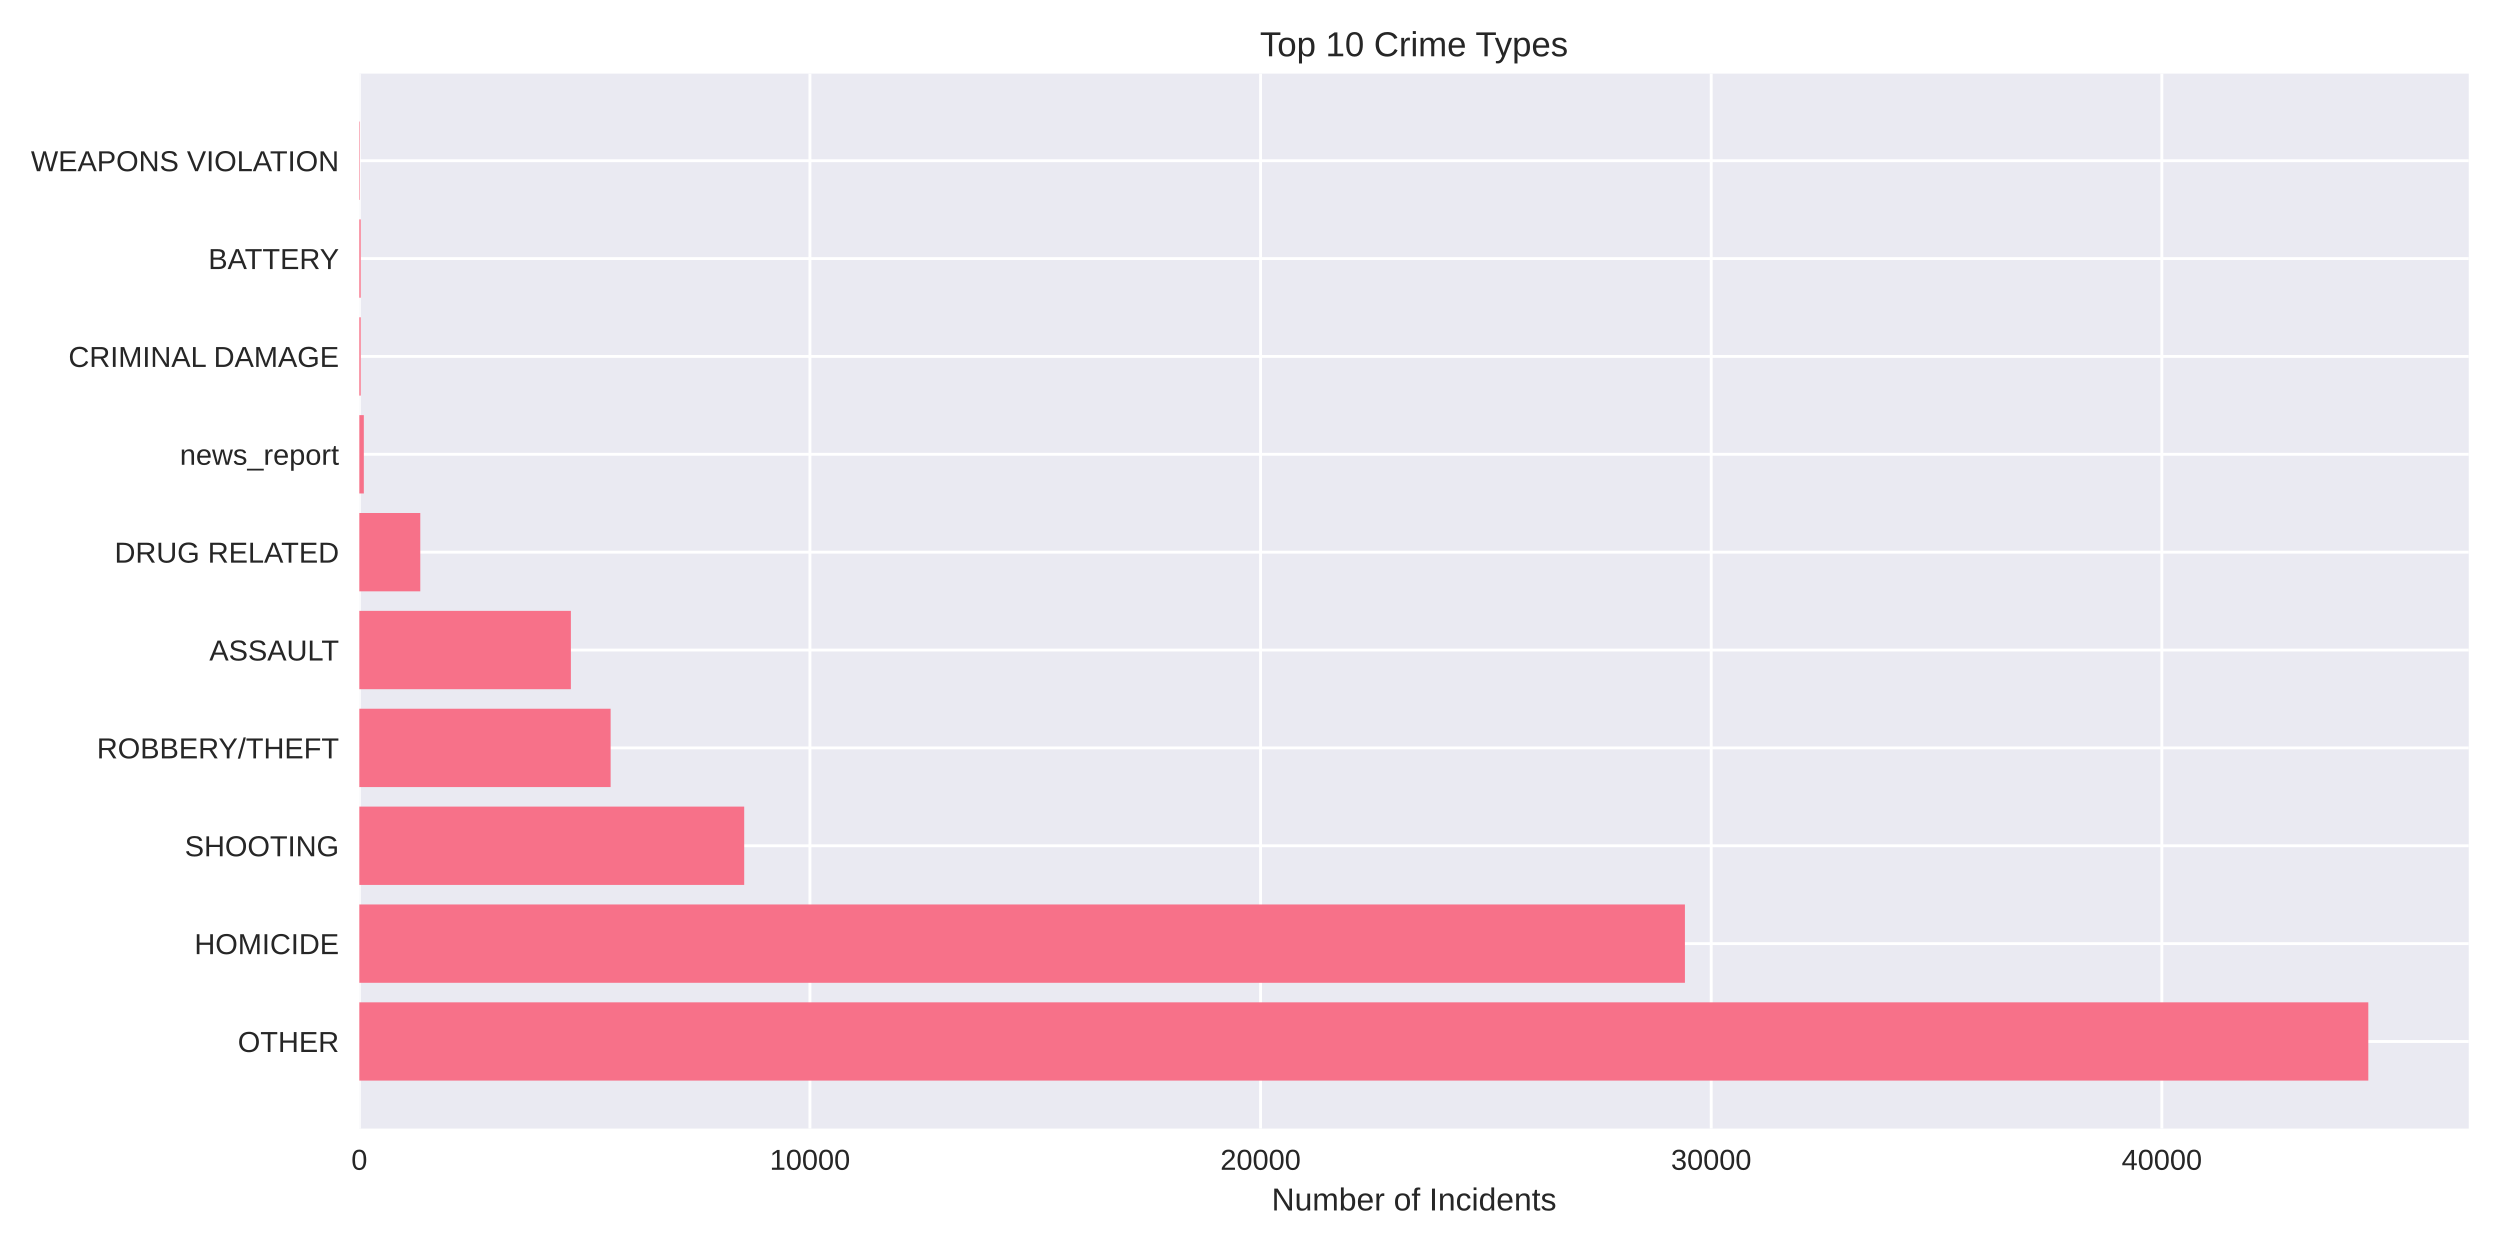
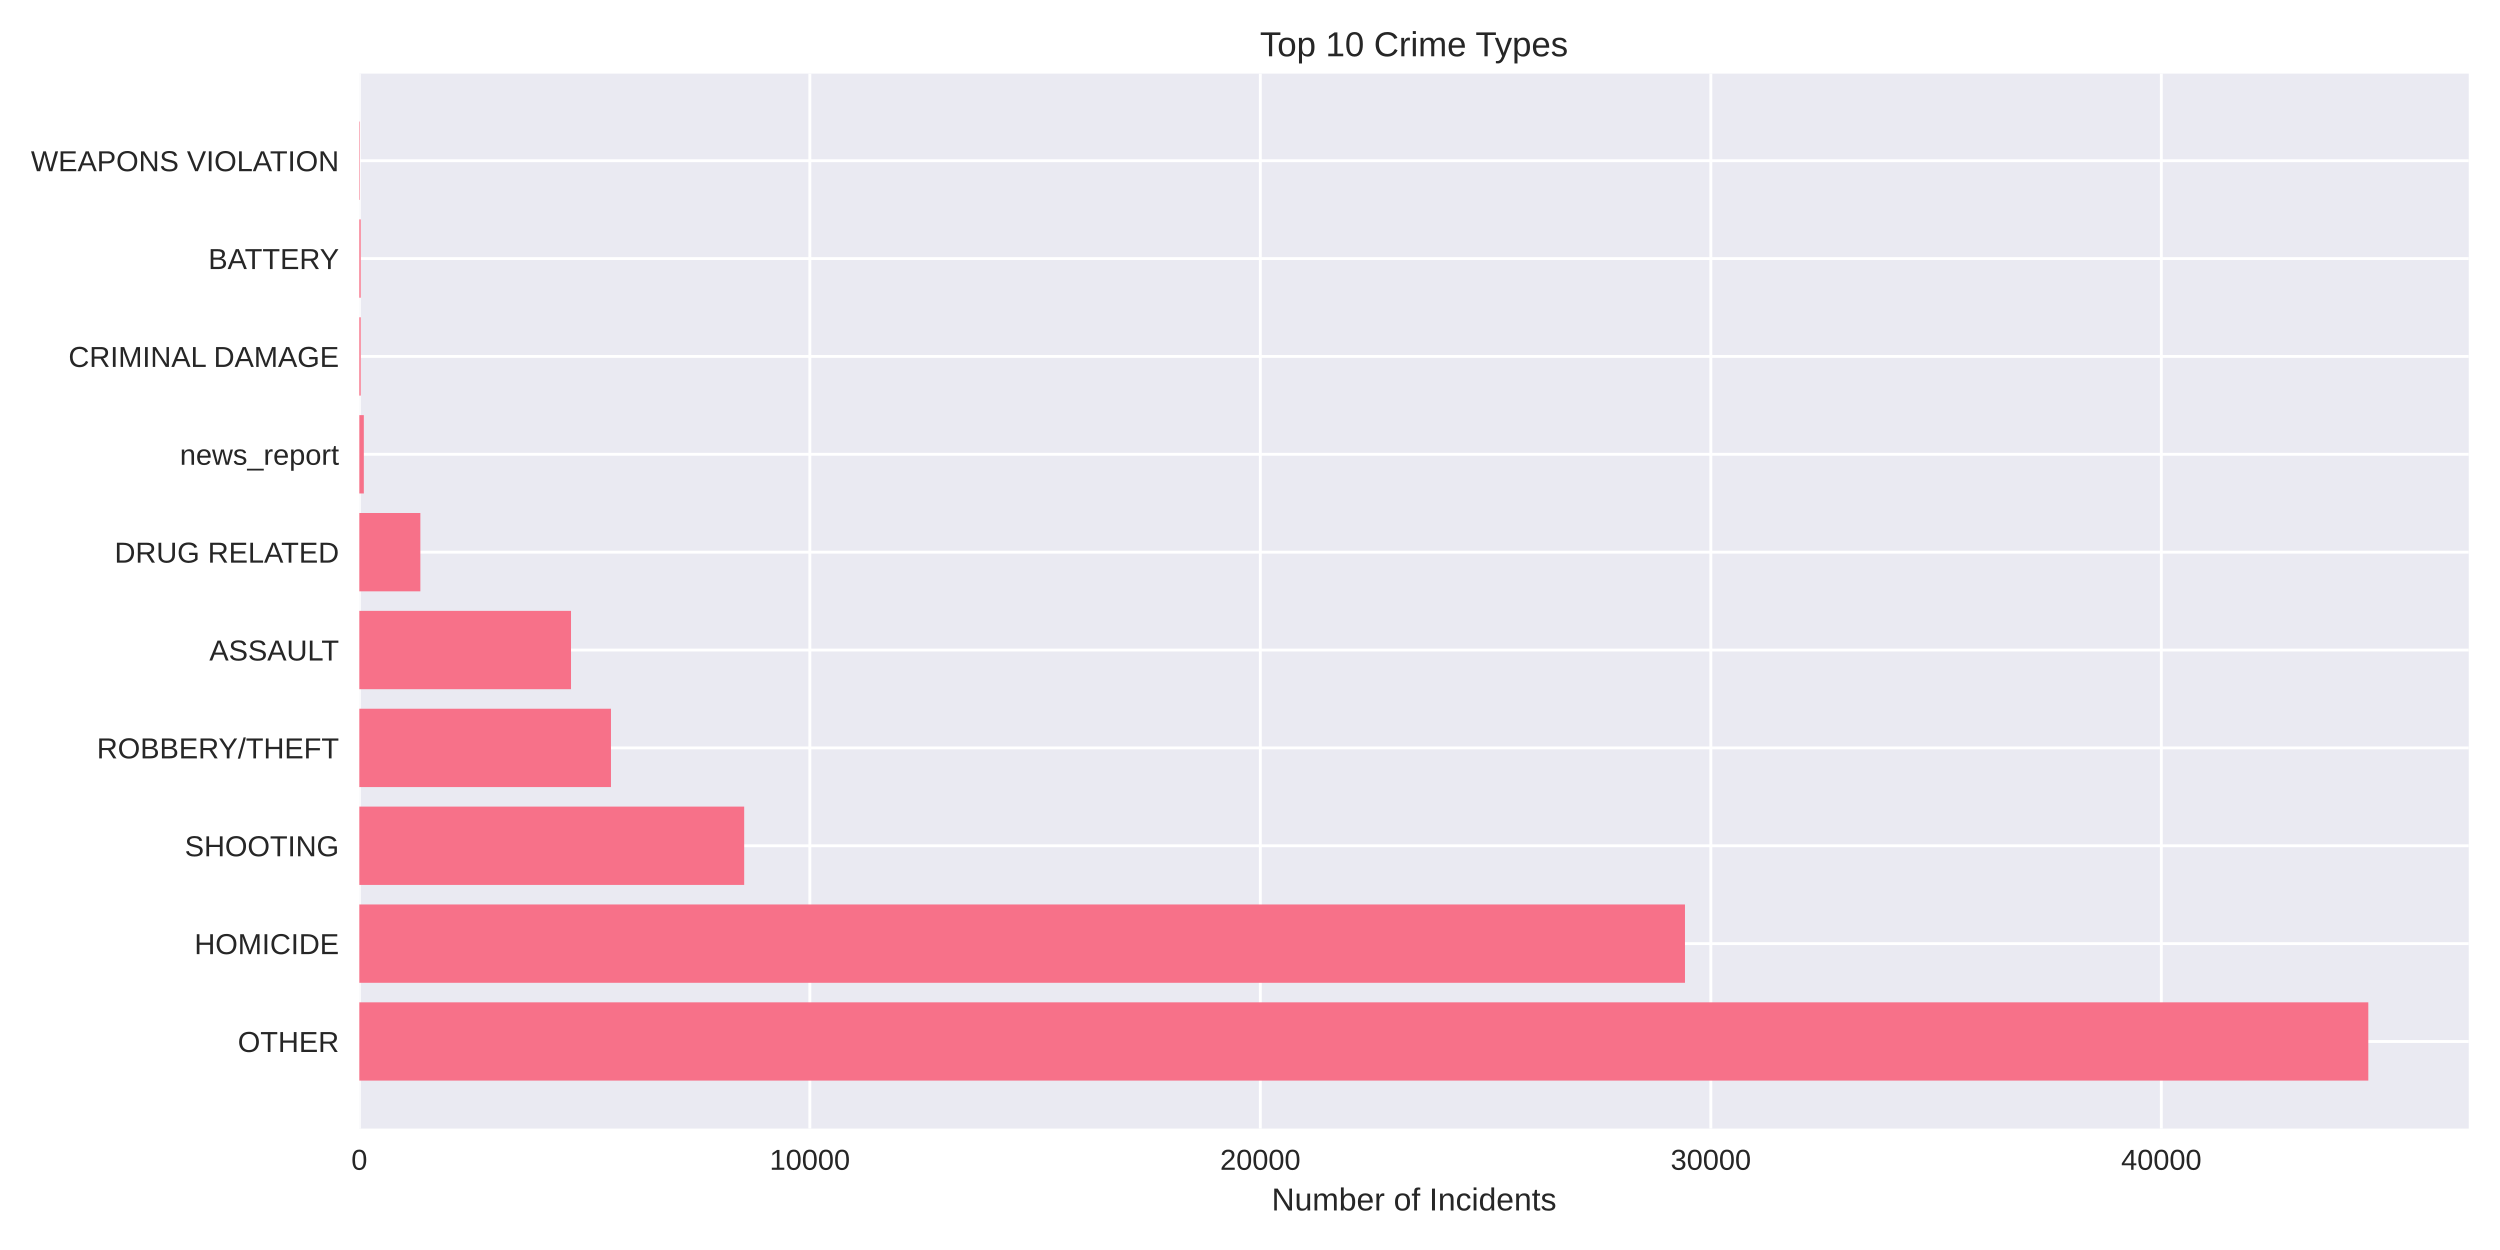
<svg xmlns="http://www.w3.org/2000/svg" width="864pt" height="432pt" viewBox="0 0 864 432" version="1.1">
  <defs>
    <style type="text/css">*{stroke-linejoin: round; stroke-linecap: butt}</style>
  </defs>
  <g id="figure_1">
    <g id="patch_1">
      <path d="M 0 432  L 864 432  L 864 0  L 0 0  z " style="fill: #ffffff" />
    </g>
    <g id="axes_1">
      <g id="patch_2">
        <path d="M 124.18 390.04  L 853.2 390.04  L 853.2 25.44  L 124.18 25.44  z " style="fill: #eaeaf2" />
      </g>
      <g id="matplotlib.axis_1">
        <g id="xtick_1">
          <g id="line2d_1">
-             <path d="M 124.18 390.04  L 124.18 25.44  " clip-path="url(#pf8b36b2486)" style="fill: none; stroke: #ffffff; stroke-linecap: round" />
+             <path d="M 124.18 390.04  L 124.18 25.44  " clip-path="url(#pe9168f09d6)" style="fill: none; stroke: #ffffff; stroke-linecap: round" />
          </g>
          <g id="line2d_2" />
          <g id="text_1">
            <text style="fill: #262626; font: 10px 'Arial', 'Liberation Sans', 'DejaVu Sans', 'Bitstream Vera Sans', sans-serif; text-anchor: middle" x="124.18" y="404.287" transform="rotate(-0 124.18 404.2869)">0</text>
          </g>
        </g>
        <g id="xtick_2">
          <g id="line2d_3">
-             <path d="M 279.917 390.04  L 279.917 25.44  " clip-path="url(#pf8b36b2486)" style="fill: none; stroke: #ffffff; stroke-linecap: round" />
+             <path d="M 279.875 390.04  L 279.875 25.44  " clip-path="url(#pe9168f09d6)" style="fill: none; stroke: #ffffff; stroke-linecap: round" />
          </g>
          <g id="line2d_4" />
          <g id="text_2">
-             <text style="fill: #262626; font: 10px 'Arial', 'Liberation Sans', 'DejaVu Sans', 'Bitstream Vera Sans', sans-serif; text-anchor: middle" x="279.917" y="404.287" transform="rotate(-0 279.9166 404.2869)">10000</text>
+             <text style="fill: #262626; font: 10px 'Arial', 'Liberation Sans', 'DejaVu Sans', 'Bitstream Vera Sans', sans-serif; text-anchor: middle" x="279.875" y="404.287" transform="rotate(-0 279.8747 404.2869)">10000</text>
          </g>
        </g>
        <g id="xtick_3">
          <g id="line2d_5">
-             <path d="M 435.653 390.04  L 435.653 25.44  " clip-path="url(#pf8b36b2486)" style="fill: none; stroke: #ffffff; stroke-linecap: round" />
+             <path d="M 435.569 390.04  L 435.569 25.44  " clip-path="url(#pe9168f09d6)" style="fill: none; stroke: #ffffff; stroke-linecap: round" />
          </g>
          <g id="line2d_6" />
          <g id="text_3">
-             <text style="fill: #262626; font: 10px 'Arial', 'Liberation Sans', 'DejaVu Sans', 'Bitstream Vera Sans', sans-serif; text-anchor: middle" x="435.653" y="404.287" transform="rotate(-0 435.6531 404.2869)">20000</text>
+             <text style="fill: #262626; font: 10px 'Arial', 'Liberation Sans', 'DejaVu Sans', 'Bitstream Vera Sans', sans-serif; text-anchor: middle" x="435.569" y="404.287" transform="rotate(-0 435.5693 404.2869)">20000</text>
          </g>
        </g>
        <g id="xtick_4">
          <g id="line2d_7">
-             <path d="M 591.39 390.04  L 591.39 25.44  " clip-path="url(#pf8b36b2486)" style="fill: none; stroke: #ffffff; stroke-linecap: round" />
+             <path d="M 591.264 390.04  L 591.264 25.44  " clip-path="url(#pe9168f09d6)" style="fill: none; stroke: #ffffff; stroke-linecap: round" />
          </g>
          <g id="line2d_8" />
          <g id="text_4">
-             <text style="fill: #262626; font: 10px 'Arial', 'Liberation Sans', 'DejaVu Sans', 'Bitstream Vera Sans', sans-serif; text-anchor: middle" x="591.39" y="404.287" transform="rotate(-0 591.3897 404.2869)">30000</text>
+             <text style="fill: #262626; font: 10px 'Arial', 'Liberation Sans', 'DejaVu Sans', 'Bitstream Vera Sans', sans-serif; text-anchor: middle" x="591.264" y="404.287" transform="rotate(-0 591.264 404.2869)">30000</text>
          </g>
        </g>
        <g id="xtick_5">
          <g id="line2d_9">
-             <path d="M 747.126 390.04  L 747.126 25.44  " clip-path="url(#pf8b36b2486)" style="fill: none; stroke: #ffffff; stroke-linecap: round" />
+             <path d="M 746.959 390.04  L 746.959 25.44  " clip-path="url(#pe9168f09d6)" style="fill: none; stroke: #ffffff; stroke-linecap: round" />
          </g>
          <g id="line2d_10" />
          <g id="text_5">
-             <text style="fill: #262626; font: 10px 'Arial', 'Liberation Sans', 'DejaVu Sans', 'Bitstream Vera Sans', sans-serif; text-anchor: middle" x="747.126" y="404.287" transform="rotate(-0 747.1263 404.2869)">40000</text>
+             <text style="fill: #262626; font: 10px 'Arial', 'Liberation Sans', 'DejaVu Sans', 'Bitstream Vera Sans', sans-serif; text-anchor: middle" x="746.959" y="404.287" transform="rotate(-0 746.9586 404.2869)">40000</text>
          </g>
        </g>
        <g id="text_6">
          <text style="fill: #262626; font: 11px 'Arial', 'Liberation Sans', 'DejaVu Sans', 'Bitstream Vera Sans', sans-serif; text-anchor: middle" x="488.69" y="418.333" transform="rotate(-0 488.69 418.3334)">Number of Incidents</text>
        </g>
      </g>
      <g id="matplotlib.axis_2">
        <g id="ytick_1">
          <g id="line2d_11">
-             <path d="M 124.18 359.939  L 853.2 359.939  " clip-path="url(#pf8b36b2486)" style="fill: none; stroke: #ffffff; stroke-linecap: round" />
+             <path d="M 124.18 359.939  L 853.2 359.939  " clip-path="url(#pe9168f09d6)" style="fill: none; stroke: #ffffff; stroke-linecap: round" />
          </g>
          <g id="line2d_12" />
          <g id="text_7">
            <text style="fill: #262626; font: 10px 'Arial', 'Liberation Sans', 'DejaVu Sans', 'Bitstream Vera Sans', sans-serif; text-anchor: end" x="117.18" y="363.562" transform="rotate(-0 117.18 363.562)">OTHER</text>
          </g>
        </g>
        <g id="ytick_2">
          <g id="line2d_13">
-             <path d="M 124.18 326.117  L 853.2 326.117  " clip-path="url(#pf8b36b2486)" style="fill: none; stroke: #ffffff; stroke-linecap: round" />
+             <path d="M 124.18 326.117  L 853.2 326.117  " clip-path="url(#pe9168f09d6)" style="fill: none; stroke: #ffffff; stroke-linecap: round" />
          </g>
          <g id="line2d_14" />
          <g id="text_8">
            <text style="fill: #262626; font: 10px 'Arial', 'Liberation Sans', 'DejaVu Sans', 'Bitstream Vera Sans', sans-serif; text-anchor: end" x="117.18" y="329.74" transform="rotate(-0 117.18 329.7401)">HOMICIDE</text>
          </g>
        </g>
        <g id="ytick_3">
          <g id="line2d_15">
-             <path d="M 124.18 292.295  L 853.2 292.295  " clip-path="url(#pf8b36b2486)" style="fill: none; stroke: #ffffff; stroke-linecap: round" />
+             <path d="M 124.18 292.295  L 853.2 292.295  " clip-path="url(#pe9168f09d6)" style="fill: none; stroke: #ffffff; stroke-linecap: round" />
          </g>
          <g id="line2d_16" />
          <g id="text_9">
            <text style="fill: #262626; font: 10px 'Arial', 'Liberation Sans', 'DejaVu Sans', 'Bitstream Vera Sans', sans-serif; text-anchor: end" x="117.18" y="295.918" transform="rotate(-0 117.18 295.9182)">SHOOTING</text>
          </g>
        </g>
        <g id="ytick_4">
          <g id="line2d_17">
-             <path d="M 124.18 258.473  L 853.2 258.473  " clip-path="url(#pf8b36b2486)" style="fill: none; stroke: #ffffff; stroke-linecap: round" />
+             <path d="M 124.18 258.473  L 853.2 258.473  " clip-path="url(#pe9168f09d6)" style="fill: none; stroke: #ffffff; stroke-linecap: round" />
          </g>
          <g id="line2d_18" />
          <g id="text_10">
            <text style="fill: #262626; font: 10px 'Arial', 'Liberation Sans', 'DejaVu Sans', 'Bitstream Vera Sans', sans-serif; text-anchor: end" x="117.18" y="262.096" transform="rotate(-0 117.18 262.0963)">ROBBERY/THEFT</text>
          </g>
        </g>
        <g id="ytick_5">
          <g id="line2d_19">
-             <path d="M 124.18 224.651  L 853.2 224.651  " clip-path="url(#pf8b36b2486)" style="fill: none; stroke: #ffffff; stroke-linecap: round" />
+             <path d="M 124.18 224.651  L 853.2 224.651  " clip-path="url(#pe9168f09d6)" style="fill: none; stroke: #ffffff; stroke-linecap: round" />
          </g>
          <g id="line2d_20" />
          <g id="text_11">
            <text style="fill: #262626; font: 10px 'Arial', 'Liberation Sans', 'DejaVu Sans', 'Bitstream Vera Sans', sans-serif; text-anchor: end" x="117.18" y="228.274" transform="rotate(-0 117.18 228.2744)">ASSAULT</text>
          </g>
        </g>
        <g id="ytick_6">
          <g id="line2d_21">
-             <path d="M 124.18 190.829  L 853.2 190.829  " clip-path="url(#pf8b36b2486)" style="fill: none; stroke: #ffffff; stroke-linecap: round" />
+             <path d="M 124.18 190.829  L 853.2 190.829  " clip-path="url(#pe9168f09d6)" style="fill: none; stroke: #ffffff; stroke-linecap: round" />
          </g>
          <g id="line2d_22" />
          <g id="text_12">
            <text style="fill: #262626; font: 10px 'Arial', 'Liberation Sans', 'DejaVu Sans', 'Bitstream Vera Sans', sans-serif; text-anchor: end" x="117.18" y="194.452" transform="rotate(-0 117.18 194.4525)">DRUG RELATED</text>
          </g>
        </g>
        <g id="ytick_7">
          <g id="line2d_23">
-             <path d="M 124.18 157.007  L 853.2 157.007  " clip-path="url(#pf8b36b2486)" style="fill: none; stroke: #ffffff; stroke-linecap: round" />
+             <path d="M 124.18 157.007  L 853.2 157.007  " clip-path="url(#pe9168f09d6)" style="fill: none; stroke: #ffffff; stroke-linecap: round" />
          </g>
          <g id="line2d_24" />
          <g id="text_13">
            <text style="fill: #262626; font: 10px 'Arial', 'Liberation Sans', 'DejaVu Sans', 'Bitstream Vera Sans', sans-serif; text-anchor: end" x="117.18" y="160.631" transform="rotate(-0 117.18 160.6306)">news_report</text>
          </g>
        </g>
        <g id="ytick_8">
          <g id="line2d_25">
-             <path d="M 124.18 123.185  L 853.2 123.185  " clip-path="url(#pf8b36b2486)" style="fill: none; stroke: #ffffff; stroke-linecap: round" />
+             <path d="M 124.18 123.185  L 853.2 123.185  " clip-path="url(#pe9168f09d6)" style="fill: none; stroke: #ffffff; stroke-linecap: round" />
          </g>
          <g id="line2d_26" />
          <g id="text_14">
            <text style="fill: #262626; font: 10px 'Arial', 'Liberation Sans', 'DejaVu Sans', 'Bitstream Vera Sans', sans-serif; text-anchor: end" x="117.18" y="126.809" transform="rotate(-0 117.18 126.8087)">CRIMINAL DAMAGE</text>
          </g>
        </g>
        <g id="ytick_9">
          <g id="line2d_27">
-             <path d="M 124.18 89.363  L 853.2 89.363  " clip-path="url(#pf8b36b2486)" style="fill: none; stroke: #ffffff; stroke-linecap: round" />
+             <path d="M 124.18 89.363  L 853.2 89.363  " clip-path="url(#pe9168f09d6)" style="fill: none; stroke: #ffffff; stroke-linecap: round" />
          </g>
          <g id="line2d_28" />
          <g id="text_15">
            <text style="fill: #262626; font: 10px 'Arial', 'Liberation Sans', 'DejaVu Sans', 'Bitstream Vera Sans', sans-serif; text-anchor: end" x="117.18" y="92.987" transform="rotate(-0 117.18 92.98681)">BATTERY</text>
          </g>
        </g>
        <g id="ytick_10">
          <g id="line2d_29">
-             <path d="M 124.18 55.541  L 853.2 55.541  " clip-path="url(#pf8b36b2486)" style="fill: none; stroke: #ffffff; stroke-linecap: round" />
+             <path d="M 124.18 55.541  L 853.2 55.541  " clip-path="url(#pe9168f09d6)" style="fill: none; stroke: #ffffff; stroke-linecap: round" />
          </g>
          <g id="line2d_30" />
          <g id="text_16">
            <text style="fill: #262626; font: 10px 'Arial', 'Liberation Sans', 'DejaVu Sans', 'Bitstream Vera Sans', sans-serif; text-anchor: end" x="117.18" y="59.165" transform="rotate(-0 117.18 59.16492)">WEAPONS VIOLATION</text>
          </g>
        </g>
      </g>
      <g id="patch_3">
-         <path d="M 124.18 373.467  L 818.485 373.467  L 818.485 346.41  L 124.18 346.41  z " clip-path="url(#pf8b36b2486)" style="fill: #f77189" />
+         <path d="M 124.18 373.467  L 818.485 373.467  L 818.485 346.41  L 124.18 346.41  z " clip-path="url(#pe9168f09d6)" style="fill: #f77189" />
      </g>
      <g id="patch_4">
-         <path d="M 124.18 339.645  L 582.31 339.645  L 582.31 312.588  L 124.18 312.588  z " clip-path="url(#pf8b36b2486)" style="fill: #f77189" />
+         <path d="M 124.18 339.645  L 582.327 339.645  L 582.327 312.588  L 124.18 312.588  z " clip-path="url(#pe9168f09d6)" style="fill: #f77189" />
      </g>
      <g id="patch_5">
-         <path d="M 124.18 305.823  L 257.195 305.823  L 257.195 278.766  L 124.18 278.766  z " clip-path="url(#pf8b36b2486)" style="fill: #f77189" />
+         <path d="M 124.18 305.823  L 257.19 305.823  L 257.19 278.766  L 124.18 278.766  z " clip-path="url(#pe9168f09d6)" style="fill: #f77189" />
      </g>
      <g id="patch_6">
-         <path d="M 124.18 272.002  L 211.034 272.002  L 211.034 244.944  L 124.18 244.944  z " clip-path="url(#pf8b36b2486)" style="fill: #f77189" />
+         <path d="M 124.18 272.002  L 211.151 272.002  L 211.151 244.944  L 124.18 244.944  z " clip-path="url(#pe9168f09d6)" style="fill: #f77189" />
      </g>
      <g id="patch_7">
-         <path d="M 124.18 238.18  L 197.298 238.18  L 197.298 211.122  L 124.18 211.122  z " clip-path="url(#pf8b36b2486)" style="fill: #f77189" />
+         <path d="M 124.18 238.18  L 197.341 238.18  L 197.341 211.122  L 124.18 211.122  z " clip-path="url(#pe9168f09d6)" style="fill: #f77189" />
      </g>
      <g id="patch_8">
-         <path d="M 124.18 204.358  L 145.251 204.358  L 145.251 177.3  L 124.18 177.3  z " clip-path="url(#pf8b36b2486)" style="fill: #f77189" />
+         <path d="M 124.18 204.358  L 145.277 204.358  L 145.277 177.3  L 124.18 177.3  z " clip-path="url(#pe9168f09d6)" style="fill: #f77189" />
      </g>
      <g id="patch_9">
-         <path d="M 124.18 170.536  L 125.737 170.536  L 125.737 143.478  L 124.18 143.478  z " clip-path="url(#pf8b36b2486)" style="fill: #f77189" />
+         <path d="M 124.18 170.536  L 125.737 170.536  L 125.737 143.478  L 124.18 143.478  z " clip-path="url(#pe9168f09d6)" style="fill: #f77189" />
      </g>
      <g id="patch_10">
-         <path d="M 124.18 136.714  L 124.663 136.714  L 124.663 109.657  L 124.18 109.657  z " clip-path="url(#pf8b36b2486)" style="fill: #f77189" />
+         <path d="M 124.18 136.714  L 124.663 136.714  L 124.663 109.657  L 124.18 109.657  z " clip-path="url(#pe9168f09d6)" style="fill: #f77189" />
      </g>
      <g id="patch_11">
-         <path d="M 124.18 102.892  L 124.663 102.892  L 124.663 75.835  L 124.18 75.835  z " clip-path="url(#pf8b36b2486)" style="fill: #f77189" />
+         <path d="M 124.18 102.892  L 124.663 102.892  L 124.663 75.835  L 124.18 75.835  z " clip-path="url(#pe9168f09d6)" style="fill: #f77189" />
      </g>
      <g id="patch_12">
-         <path d="M 124.18 69.07  L 124.351 69.07  L 124.351 42.013  L 124.18 42.013  z " clip-path="url(#pf8b36b2486)" style="fill: #f77189" />
+         <path d="M 124.18 69.07  L 124.351 69.07  L 124.351 42.013  L 124.18 42.013  z " clip-path="url(#pe9168f09d6)" style="fill: #f77189" />
      </g>
      <g id="patch_13">
        <path d="M 124.18 390.04  L 124.18 25.44  " style="fill: none" />
      </g>
      <g id="patch_14">
        <path d="M 853.2 390.04  L 853.2 25.44  " style="fill: none" />
      </g>
      <g id="patch_15">
        <path d="M 124.18 390.04  L 853.2 390.04  " style="fill: none" />
      </g>
      <g id="patch_16">
        <path d="M 124.18 25.44  L 853.2 25.44  " style="fill: none" />
      </g>
      <g id="text_17">
        <text style="fill: #262626; font: 12px 'Arial', 'Liberation Sans', 'DejaVu Sans', 'Bitstream Vera Sans', sans-serif; text-anchor: middle" x="488.69" y="19.44" transform="rotate(-0 488.69 19.44)">Top 10 Crime Types</text>
      </g>
    </g>
  </g>
  <defs>
-     <clipPath id="pf8b36b2486">
+     <clipPath id="pe9168f09d6">
      <rect x="124.18" y="25.44" width="729.02" height="364.6" />
    </clipPath>
  </defs>
</svg>
